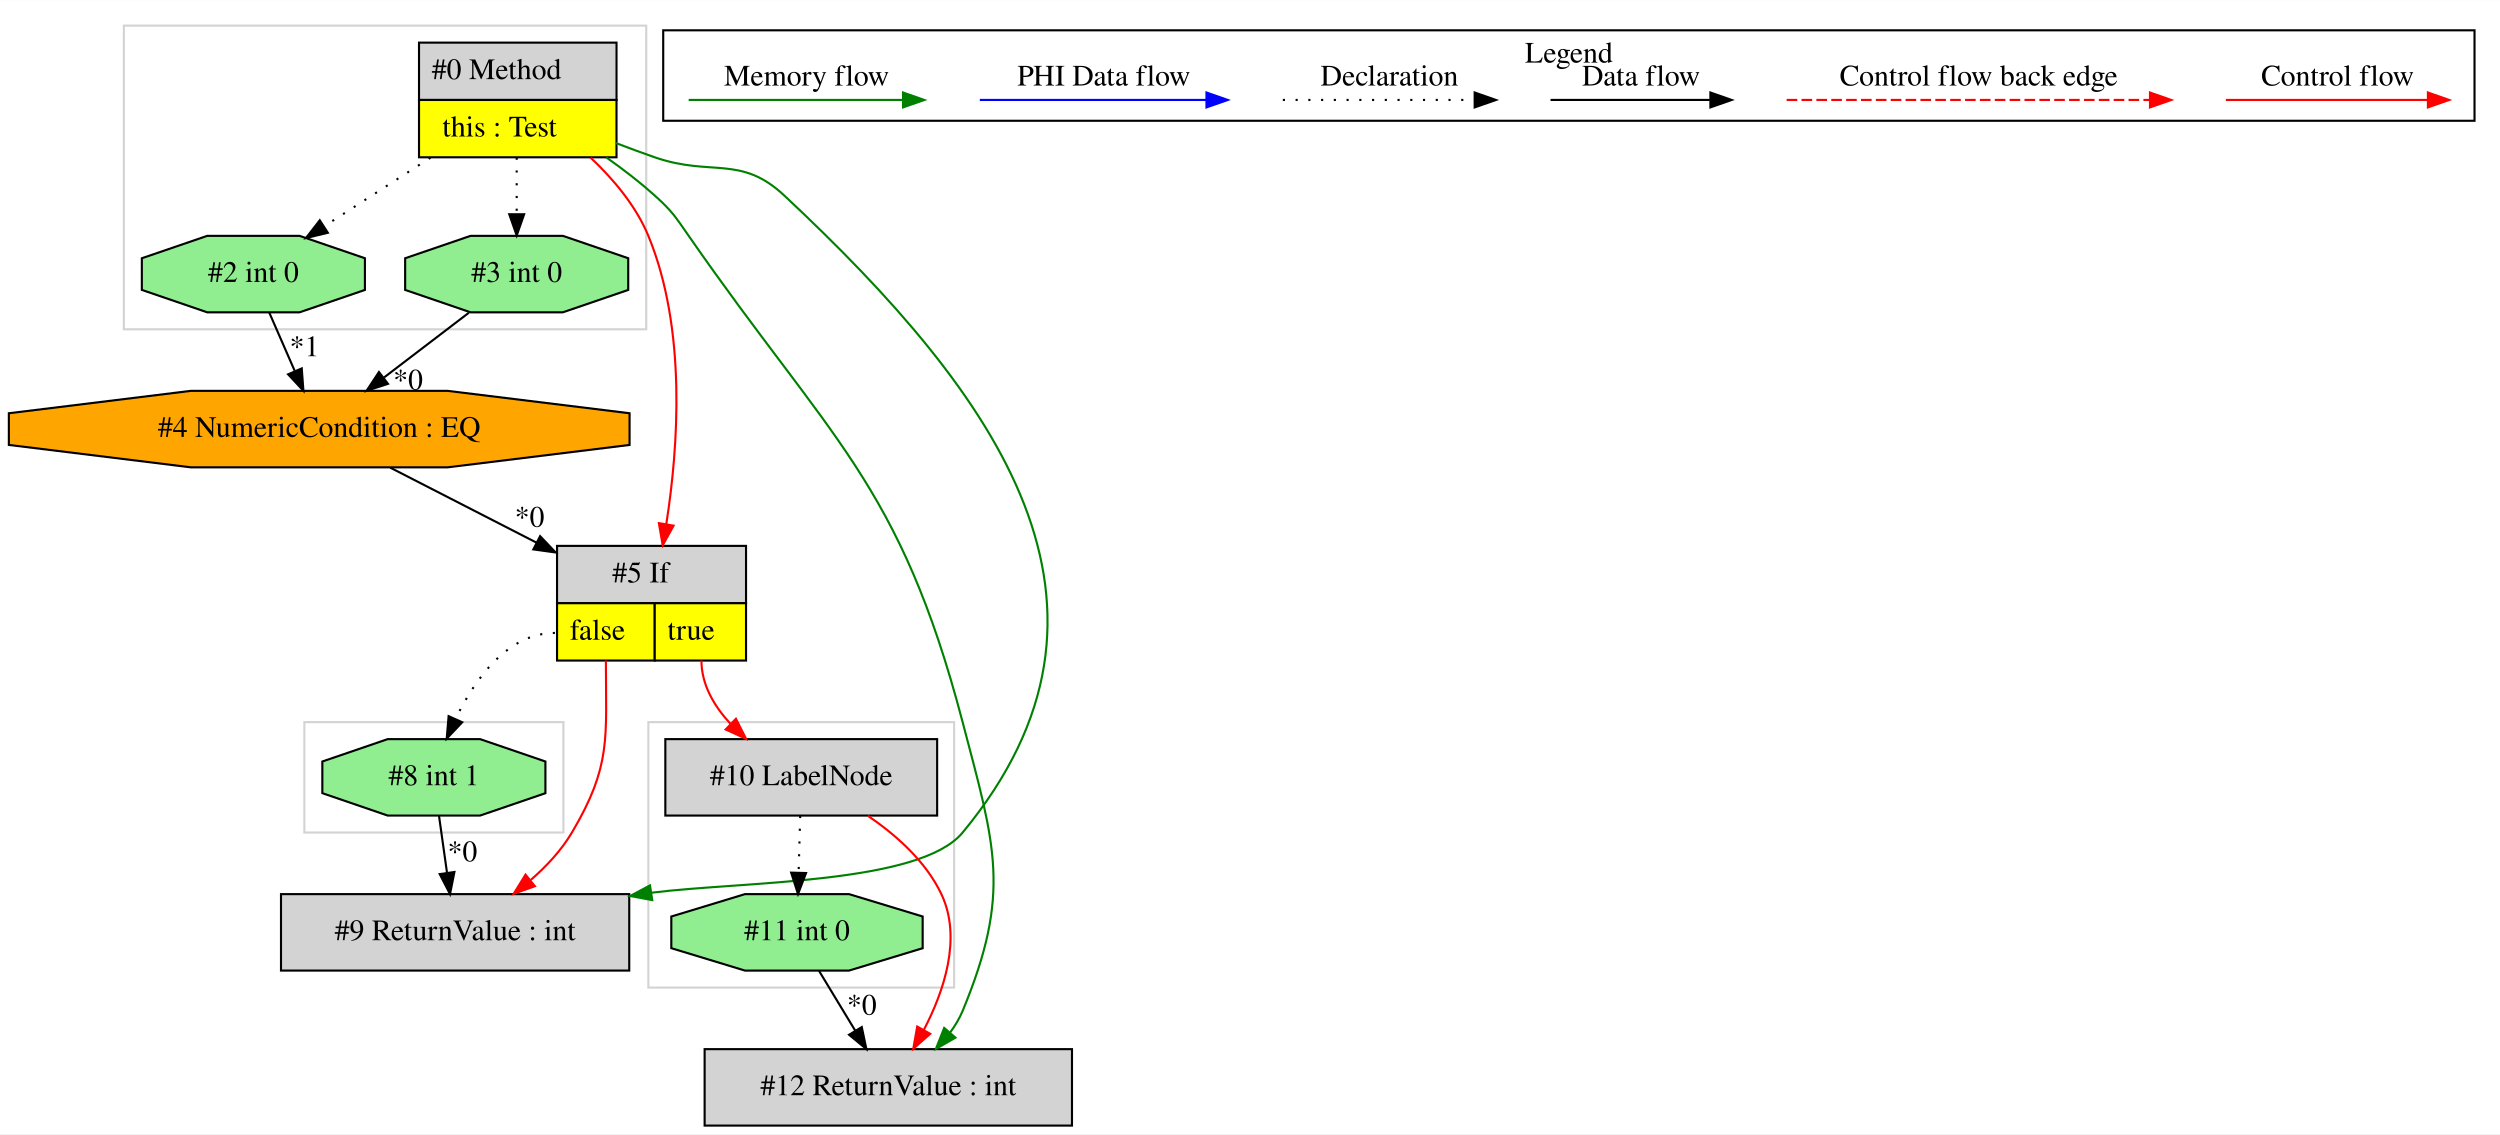
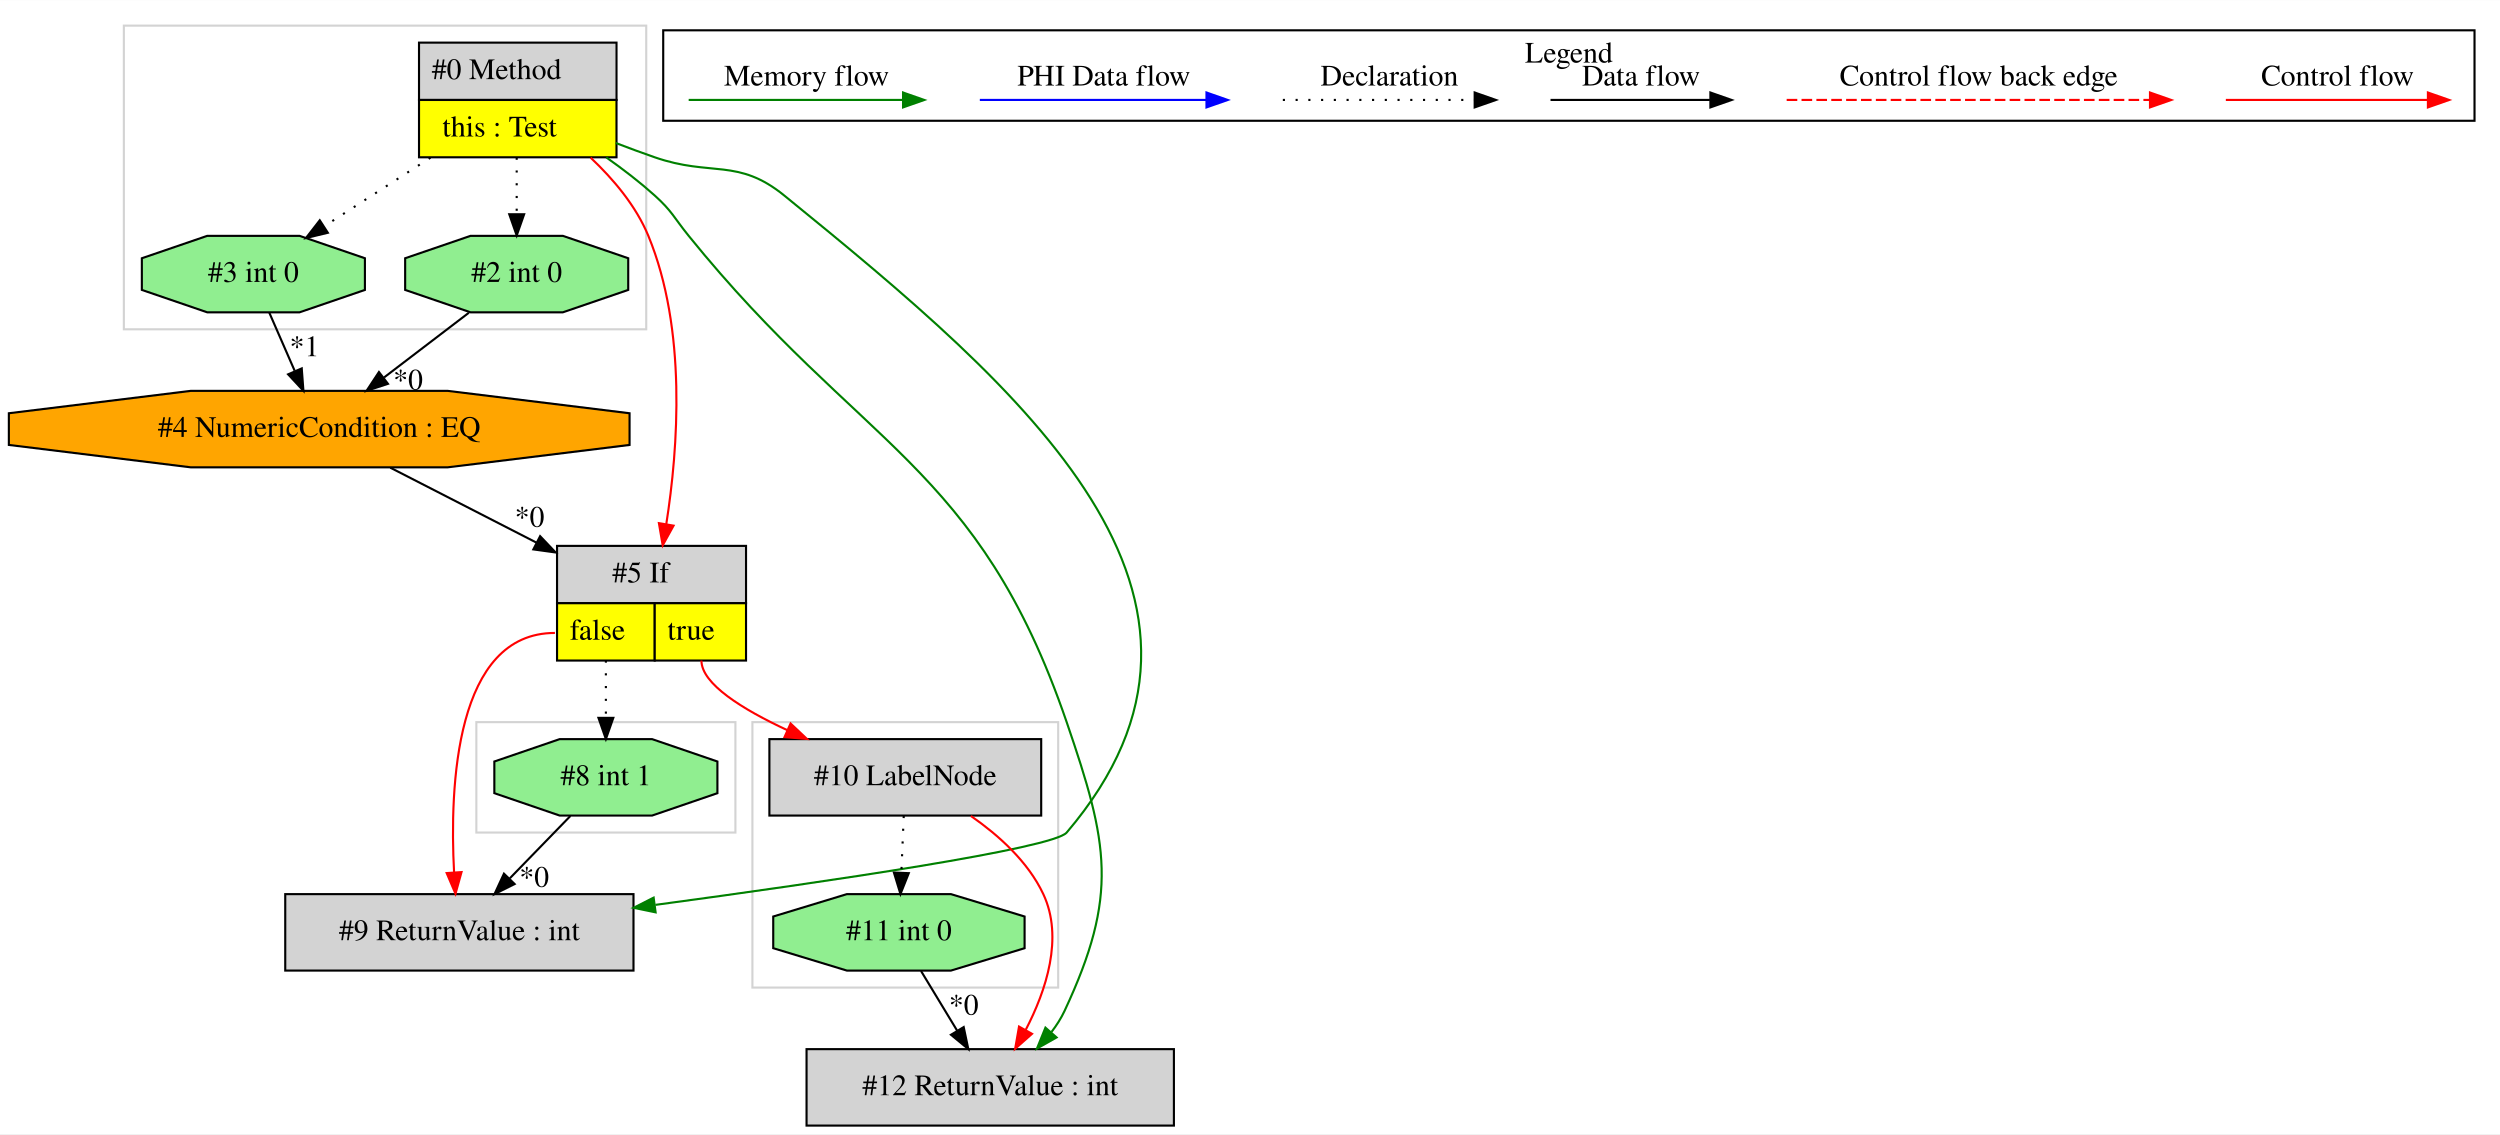
<svg xmlns="http://www.w3.org/2000/svg" width="1177pt" height="534pt" viewBox="0.00 0.00 1177.33 534.00">
  <g id="graph0" class="graph" transform="scale(1 1) rotate(0) translate(4 530)">
    <polygon fill="white" stroke="transparent" points="-4,4 -4,-530 1173.33,-530 1173.33,4 -4,4" />
    <g id="clust1" class="cluster">
-       <polygon fill="none" stroke="lightgray" points="139.33,-138 139.33,-190 261.33,-190 261.33,-138 139.33,-138" />
+       <polygon fill="none" stroke="lightgray" points="220.33,-138 220.33,-190 342.33,-190 342.33,-138 220.33,-138" />
    </g>
    <g id="clust2" class="cluster">
-       <polygon fill="none" stroke="lightgray" points="54.33,-375 54.33,-518 300.33,-518 300.33,-375 54.33,-375" />
+       <polygon fill="none" stroke="lightgray" points="350.33,-65 350.33,-190 494.33,-190 494.33,-65 350.33,-65" />
    </g>
    <g id="clust3" class="cluster">
-       <polygon fill="none" stroke="lightgray" points="301.33,-65 301.33,-190 445.33,-190 445.33,-65 301.33,-65" />
+       <polygon fill="none" stroke="lightgray" points="54.33,-375 54.33,-518 300.33,-518 300.33,-375 54.33,-375" />
    </g>
    <g id="clust4" class="cluster">
      <polygon fill="none" stroke="black" points="308.33,-473.2 308.33,-515.8 1161.33,-515.8 1161.33,-473.2 308.33,-473.2" />
      <text text-anchor="middle" x="734.83" y="-500.6" font-family="Times,serif" font-size="14.00">Legend</text>
    </g>
    <g id="node1" class="node">
      <polygon fill="lightgrey" stroke="transparent" points="285.83,-510 192.83,-510 192.83,-456 285.83,-456 285.83,-510" />
      <polygon fill="none" stroke="black" points="193.33,-483 193.33,-510 286.33,-510 286.33,-483 193.33,-483" />
      <text text-anchor="start" x="199.33" y="-492.8" font-family="Times,serif" font-size="14.00">#0 Method</text>
      <polygon fill="yellow" stroke="transparent" points="193.33,-456 193.33,-483 286.33,-483 286.33,-456 193.33,-456" />
      <polygon fill="none" stroke="black" points="193.33,-456 193.33,-483 286.33,-483 286.33,-456 193.33,-456" />
      <text text-anchor="start" x="204.33" y="-465.8" font-family="Times,serif" font-size="14.00">this : Test</text>
    </g>
    <g id="node2" class="node">
      <polygon fill="lightgrey" stroke="transparent" points="346.83,-273 257.83,-273 257.83,-219 346.83,-219 346.83,-273" />
      <polygon fill="none" stroke="black" points="258.33,-246 258.33,-273 347.33,-273 347.33,-246 258.33,-246" />
      <text text-anchor="start" x="284.33" y="-255.8" font-family="Times,serif" font-size="14.00">#5 If</text>
      <polygon fill="yellow" stroke="transparent" points="258.33,-219 258.33,-246 304.33,-246 304.33,-219 258.33,-219" />
      <polygon fill="none" stroke="black" points="258.33,-219 258.33,-246 304.33,-246 304.33,-219 258.33,-219" />
      <text text-anchor="start" x="264.33" y="-228.8" font-family="Times,serif" font-size="14.00">false</text>
      <polygon fill="yellow" stroke="transparent" points="304.33,-219 304.33,-246 347.33,-246 347.33,-219 304.33,-219" />
      <polygon fill="none" stroke="black" points="304.33,-219 304.33,-246 347.33,-246 347.33,-219 304.33,-219" />
      <text text-anchor="start" x="310.33" y="-228.8" font-family="Times,serif" font-size="14.00">true</text>
    </g>
    <g id="edge2" class="edge">
      <path fill="none" stroke="red" d="M274.14,-455.82C284.94,-445.65 295.53,-433.04 301.33,-419 319.48,-375.04 315.43,-319.2 309.78,-283.28" />
      <polygon fill="red" stroke="red" points="313.2,-282.53 308.08,-273.25 306.3,-283.7 313.2,-282.53" />
    </g>
    <g id="node4" class="node">
      <polygon fill="lightgreen" stroke="black" points="291.85,-393.54 291.85,-408.46 261.08,-419 217.57,-419 186.8,-408.46 186.8,-393.54 217.57,-383 261.08,-383 291.85,-393.54" />
-       <text text-anchor="middle" x="239.33" y="-397.3" font-family="Times,serif" font-size="14.00">#3 int 0</text>
+       <text text-anchor="middle" x="239.33" y="-397.3" font-family="Times,serif" font-size="14.00">#2 int 0</text>
    </g>
    <g id="edge6" class="edge">
      <path fill="none" stroke="black" stroke-dasharray="1,5" d="M239.33,-455.81C239.33,-447.35 239.33,-437.95 239.33,-429.4" />
      <polygon fill="black" stroke="black" points="242.83,-429.17 239.33,-419.17 235.83,-429.17 242.83,-429.17" />
    </g>
    <g id="node5" class="node">
      <polygon fill="lightgreen" stroke="black" points="167.85,-393.54 167.85,-408.46 137.08,-419 93.57,-419 62.8,-408.46 62.8,-393.54 93.57,-383 137.08,-383 167.85,-393.54" />
-       <text text-anchor="middle" x="115.33" y="-397.3" font-family="Times,serif" font-size="14.00">#2 int 0</text>
+       <text text-anchor="middle" x="115.33" y="-397.3" font-family="Times,serif" font-size="14.00">#3 int 0</text>
    </g>
    <g id="edge5" class="edge">
      <path fill="none" stroke="black" stroke-dasharray="1,5" d="M198.72,-455.81C182.55,-445.37 164.15,-433.5 148.76,-423.57" />
      <polygon fill="black" stroke="black" points="150.39,-420.46 140.09,-417.98 146.59,-426.34 150.39,-420.46" />
    </g>
    <g id="node7" class="node">
-       <polygon fill="lightgrey" stroke="black" points="500.83,-36 327.83,-36 327.83,0 500.83,0 500.83,-36" />
-       <text text-anchor="middle" x="414.33" y="-14.3" font-family="Times,serif" font-size="14.00">#12 ReturnValue : int</text>
+       <polygon fill="lightgrey" stroke="black" points="548.83,-36 375.83,-36 375.83,0 548.83,0 548.83,-36" />
+       <text text-anchor="middle" x="462.33" y="-14.3" font-family="Times,serif" font-size="14.00">#12 ReturnValue : int</text>
    </g>
    <g id="edge10" class="edge">
-       <path fill="none" stroke="green" d="M281.52,-455.94C289.4,-450.39 297.34,-444.29 304.33,-438 312.53,-430.61 314.03,-428.07 320.33,-419 386.91,-323.02 419.69,-302.99 449.33,-190 464.66,-131.53 472.46,-109.84 449.33,-54 447.86,-50.46 445.84,-47.09 443.51,-43.93" />
-       <polygon fill="green" stroke="green" points="445.95,-41.41 436.75,-36.14 440.65,-45.99 445.95,-41.41" />
+       <path fill="none" stroke="green" d="M281.52,-455.94C289.4,-450.39 297.34,-444.29 304.33,-438 312.53,-430.61 313.38,-427.58 320.33,-419 401.41,-318.79 456.51,-311.94 498.33,-190 517.93,-132.82 522.96,-108.74 497.33,-54 495.7,-50.53 493.58,-47.2 491.18,-44.08" />
+       <polygon fill="green" stroke="green" points="493.58,-41.51 484.35,-36.32 488.33,-46.13 493.58,-41.51" />
+     </g>
+     <g id="node9" class="node">
+       <polygon fill="lightgrey" stroke="black" points="294.33,-109 130.33,-109 130.33,-73 294.33,-73 294.33,-109" />
+       <text text-anchor="middle" x="212.33" y="-87.3" font-family="Times,serif" font-size="14.00">#9 ReturnValue : int</text>
+     </g>
+     <g id="edge14" class="edge">
+       <path fill="none" stroke="green" d="M285.99,-462.73C292.13,-460.37 298.36,-458.07 304.33,-456 331.03,-446.74 343.4,-455.83 365.33,-438 478.48,-345.98 592.91,-249.02 498.33,-138 491.92,-130.49 385.76,-114.88 304.64,-103.94" />
+       <polygon fill="green" stroke="green" points="304.75,-100.42 294.37,-102.56 303.82,-107.36 304.75,-100.42" />
+     </g>
+     <g id="node6" class="node">
+       <polygon fill="lightgrey" stroke="black" points="486.33,-182 358.33,-182 358.33,-146 486.33,-146 486.33,-182" />
+       <text text-anchor="middle" x="422.33" y="-160.3" font-family="Times,serif" font-size="14.00">#10 LabelNode</text>
+     </g>
+     <g id="edge7" class="edge">
+       <path fill="none" stroke="red" d="M326.33,-219C326.33,-208.04 345.57,-196.07 366.83,-186.19" />
+       <polygon fill="red" stroke="red" points="368.31,-189.36 376.01,-182.09 365.46,-182.97 368.31,-189.36" />
+     </g>
+     <g id="edge13" class="edge">
+       <path fill="none" stroke="red" d="M257.33,-232C210.45,-232 207.67,-159.99 209.84,-119.26" />
+       <polygon fill="red" stroke="red" points="213.34,-119.38 210.51,-109.17 206.36,-118.91 213.34,-119.38" />
    </g>
    <g id="node10" class="node">
-       <polygon fill="lightgrey" stroke="black" points="292.33,-109 128.33,-109 128.33,-73 292.33,-73 292.33,-109" />
-       <text text-anchor="middle" x="210.33" y="-87.3" font-family="Times,serif" font-size="14.00">#9 ReturnValue : int</text>
+       <polygon fill="lightgreen" stroke="black" points="333.85,-156.54 333.85,-171.46 303.08,-182 259.57,-182 228.8,-171.46 228.8,-156.54 259.57,-146 303.08,-146 333.85,-156.54" />
+       <text text-anchor="middle" x="281.33" y="-160.3" font-family="Times,serif" font-size="14.00">#8 int 1</text>
    </g>
    <g id="edge15" class="edge">
-       <path fill="none" stroke="green" d="M285.99,-462.73C292.13,-460.37 298.36,-458.07 304.33,-456 331.03,-446.74 344.69,-457.32 365.33,-438 466.41,-343.38 537.58,-244.69 449.33,-138 429.12,-113.57 345.69,-115.08 302.74,-109.66" />
-       <polygon fill="green" stroke="green" points="303.17,-106.19 292.75,-108.12 302.1,-113.11 303.17,-106.19" />
-     </g>
-     <g id="node6" class="node">
-       <polygon fill="lightgrey" stroke="black" points="437.33,-182 309.33,-182 309.33,-146 437.33,-146 437.33,-182" />
-       <text text-anchor="middle" x="373.33" y="-160.3" font-family="Times,serif" font-size="14.00">#10 LabelNode</text>
-     </g>
-     <g id="edge7" class="edge">
-       <path fill="none" stroke="red" d="M326.33,-219C326.33,-207.68 332.28,-197.57 339.95,-189.26" />
-       <polygon fill="red" stroke="red" points="342.57,-191.59 347.35,-182.14 337.72,-186.54 342.57,-191.59" />
-     </g>
-     <g id="node9" class="node">
-       <polygon fill="lightgreen" stroke="black" points="252.85,-156.54 252.85,-171.46 222.08,-182 178.57,-182 147.8,-171.46 147.8,-156.54 178.57,-146 222.08,-146 252.85,-156.54" />
-       <text text-anchor="middle" x="200.33" y="-160.3" font-family="Times,serif" font-size="14.00">#8 int 1</text>
-     </g>
-     <g id="edge12" class="edge">
-       <path fill="none" stroke="black" stroke-dasharray="1,5" d="M257.33,-232C235.09,-232 219.71,-210.32 210.58,-191.63" />
-       <polygon fill="black" stroke="black" points="213.66,-189.94 206.37,-182.25 207.27,-192.81 213.66,-189.94" />
-     </g>
-     <g id="edge14" class="edge">
-       <path fill="none" stroke="red" d="M281.33,-219C281.33,-182.3 284.02,-169.57 265.33,-138 260.39,-129.66 253.37,-122.14 245.99,-115.71" />
-       <polygon fill="red" stroke="red" points="247.9,-112.75 237.92,-109.18 243.49,-118.19 247.9,-112.75" />
+       <path fill="none" stroke="black" stroke-dasharray="1,5" d="M281.33,-219C281.33,-210.3 281.33,-200.81 281.33,-192.25" />
+       <polygon fill="black" stroke="black" points="284.83,-192.02 281.33,-182.02 277.83,-192.02 284.83,-192.02" />
    </g>
    <g id="node3" class="node">
      <polygon fill="orange" stroke="black" points="292.48,-320.54 292.48,-335.46 206.87,-346 85.79,-346 0.17,-335.46 0.17,-320.54 85.79,-310 206.87,-310 292.48,-320.54" />
      <text text-anchor="middle" x="146.33" y="-324.3" font-family="Times,serif" font-size="14.00">#4 NumericCondition : EQ</text>
    </g>
    <g id="edge1" class="edge">
      <path fill="none" stroke="black" d="M179.79,-309.84C199.87,-299.54 225.86,-286.21 248.74,-274.48" />
      <polygon fill="black" stroke="black" points="250.36,-277.58 257.66,-269.9 247.17,-271.35 250.36,-277.58" />
      <text text-anchor="middle" x="245.39" y="-282" font-family="Times,serif" font-size="14.00">*0</text>
    </g>
    <g id="edge3" class="edge">
      <path fill="none" stroke="black" d="M216.81,-382.81C204.82,-373.66 189.89,-362.26 176.87,-352.32" />
      <polygon fill="black" stroke="black" points="178.7,-349.32 168.63,-346.03 174.46,-354.88 178.7,-349.32" />
      <text text-anchor="middle" x="188.17" y="-346.61" font-family="Times,serif" font-size="14.00">*0</text>
    </g>
    <g id="edge4" class="edge">
      <path fill="none" stroke="black" d="M122.83,-382.81C126.41,-374.62 130.77,-364.62 134.76,-355.48" />
      <polygon fill="black" stroke="black" points="138.1,-356.59 138.89,-346.03 131.68,-353.79 138.1,-356.59" />
      <text text-anchor="middle" x="139.38" y="-362.32" font-family="Times,serif" font-size="14.00">*1</text>
    </g>
    <g id="edge9" class="edge">
-       <path fill="none" stroke="red" d="M404.7,-145.9C417.98,-136.85 432.04,-124.39 439.33,-109 449.07,-88.44 440.62,-63.38 431,-44.94" />
-       <polygon fill="red" stroke="red" points="434.05,-43.21 426.1,-36.2 427.94,-46.64 434.05,-43.21" />
+       <path fill="none" stroke="red" d="M453.24,-145.8C466.31,-136.72 480.16,-124.27 487.33,-109 496.95,-88.5 488.63,-63.58 479.09,-45.17" />
+       <polygon fill="red" stroke="red" points="482,-43.21 474.07,-36.19 475.89,-46.63 482,-43.21" />
    </g>
    <g id="node8" class="node">
-       <polygon fill="lightgreen" stroke="black" points="430.51,-83.54 430.51,-98.46 395.84,-109 346.81,-109 312.14,-98.46 312.14,-83.54 346.81,-73 395.84,-73 430.51,-83.54" />
-       <text text-anchor="middle" x="371.33" y="-87.3" font-family="Times,serif" font-size="14.00">#11 int 0</text>
+       <polygon fill="lightgreen" stroke="black" points="478.51,-83.54 478.51,-98.46 443.84,-109 394.81,-109 360.14,-98.46 360.14,-83.54 394.81,-73 443.84,-73 478.51,-83.54" />
+       <text text-anchor="middle" x="419.33" y="-87.3" font-family="Times,serif" font-size="14.00">#11 int 0</text>
    </g>
    <g id="edge11" class="edge">
-       <path fill="none" stroke="black" stroke-dasharray="1,5" d="M372.84,-145.81C372.62,-137.79 372.34,-128.05 372.09,-119.07" />
-       <polygon fill="black" stroke="black" points="375.59,-118.93 371.81,-109.03 368.59,-119.12 375.59,-118.93" />
+       <path fill="none" stroke="black" stroke-dasharray="1,5" d="M421.6,-145.81C421.26,-137.79 420.85,-128.05 420.47,-119.07" />
+       <polygon fill="black" stroke="black" points="423.97,-118.87 420.05,-109.03 416.97,-119.17 423.97,-118.87" />
    </g>
    <g id="edge8" class="edge">
-       <path fill="none" stroke="black" d="M381.74,-72.81C386.86,-64.35 393.14,-53.98 398.81,-44.61" />
-       <polygon fill="black" stroke="black" points="401.83,-46.4 404.01,-36.03 395.84,-42.77 401.83,-46.4" />
-       <text text-anchor="middle" x="401.85" y="-52.21" font-family="Times,serif" font-size="14.00">*0</text>
+       <path fill="none" stroke="black" d="M429.74,-72.81C434.86,-64.35 441.14,-53.98 446.81,-44.61" />
+       <polygon fill="black" stroke="black" points="449.83,-46.4 452.01,-36.03 443.84,-42.77 449.83,-46.4" />
+       <text text-anchor="middle" x="449.85" y="-52.21" font-family="Times,serif" font-size="14.00">*0</text>
    </g>
-     <g id="edge13" class="edge">
-       <path fill="none" stroke="black" d="M202.75,-145.81C203.88,-137.79 205.25,-128.05 206.51,-119.07" />
-       <polygon fill="black" stroke="black" points="210,-119.42 207.93,-109.03 203.07,-118.44 210,-119.42" />
-       <text text-anchor="middle" x="213.77" y="-124.46" font-family="Times,serif" font-size="14.00">*0</text>
+     <g id="edge12" class="edge">
+       <path fill="none" stroke="black" d="M264.62,-145.81C256.06,-137 245.49,-126.13 236.1,-116.46" />
+       <polygon fill="black" stroke="black" points="238.35,-113.76 228.88,-109.03 233.33,-118.64 238.35,-113.76" />
+       <text text-anchor="middle" x="247.57" y="-112.44" font-family="Times,serif" font-size="14.00">*0</text>
    </g>
    <g id="edge16" class="edge">
      <path fill="none" stroke="red" d="M1044.22,-483C1055.43,-483 1113.57,-483 1139.18,-483" />
      <polygon fill="red" stroke="red" points="1139.38,-486.5 1149.38,-483 1139.38,-479.5 1139.38,-486.5" />
      <text text-anchor="middle" x="1096.83" y="-489.8" font-family="Times,serif" font-size="14.00">Control flow</text>
    </g>
    <g id="edge17" class="edge">
      <path fill="none" stroke="red" stroke-dasharray="5,2" d="M837.4,-483C854.37,-483 970.53,-483 1008.41,-483" />
      <polygon fill="red" stroke="red" points="1008.5,-486.5 1018.5,-483 1008.5,-479.5 1008.5,-486.5" />
      <text text-anchor="middle" x="927.83" y="-489.8" font-family="Times,serif" font-size="14.00">Control flow back edge</text>
    </g>
    <g id="edge18" class="edge">
      <path fill="none" stroke="black" d="M726.19,-483C735.73,-483 779.64,-483 801.24,-483" />
      <polygon fill="black" stroke="black" points="801.48,-486.5 811.48,-483 801.48,-479.5 801.48,-486.5" />
      <text text-anchor="middle" x="768.83" y="-489.8" font-family="Times,serif" font-size="14.00">Data flow</text>
    </g>
    <g id="edge19" class="edge">
      <path fill="none" stroke="black" stroke-dasharray="1,5" d="M600.13,-483C610.78,-483 665.79,-483 690.4,-483" />
      <polygon fill="black" stroke="black" points="690.47,-486.5 700.47,-483 690.47,-479.5 690.47,-486.5" />
      <text text-anchor="middle" x="650.33" y="-489.8" font-family="Times,serif" font-size="14.00">Declaration</text>
    </g>
    <g id="edge20" class="edge">
      <path fill="none" stroke="blue" d="M457.43,-483C470.05,-483 536.21,-483 564.01,-483" />
      <polygon fill="blue" stroke="blue" points="564.17,-486.5 574.17,-483 564.17,-479.5 564.17,-486.5" />
      <text text-anchor="middle" x="515.83" y="-489.8" font-family="Times,serif" font-size="14.00">PHI Data flow</text>
    </g>
    <g id="edge21" class="edge">
      <path fill="none" stroke="green" d="M320.32,-483C332.26,-483 394.63,-483 421.25,-483" />
      <polygon fill="green" stroke="green" points="421.28,-486.5 431.28,-483 421.28,-479.5 421.28,-486.5" />
      <text text-anchor="middle" x="375.83" y="-489.8" font-family="Times,serif" font-size="14.00">Memory flow</text>
    </g>
  </g>
</svg>
